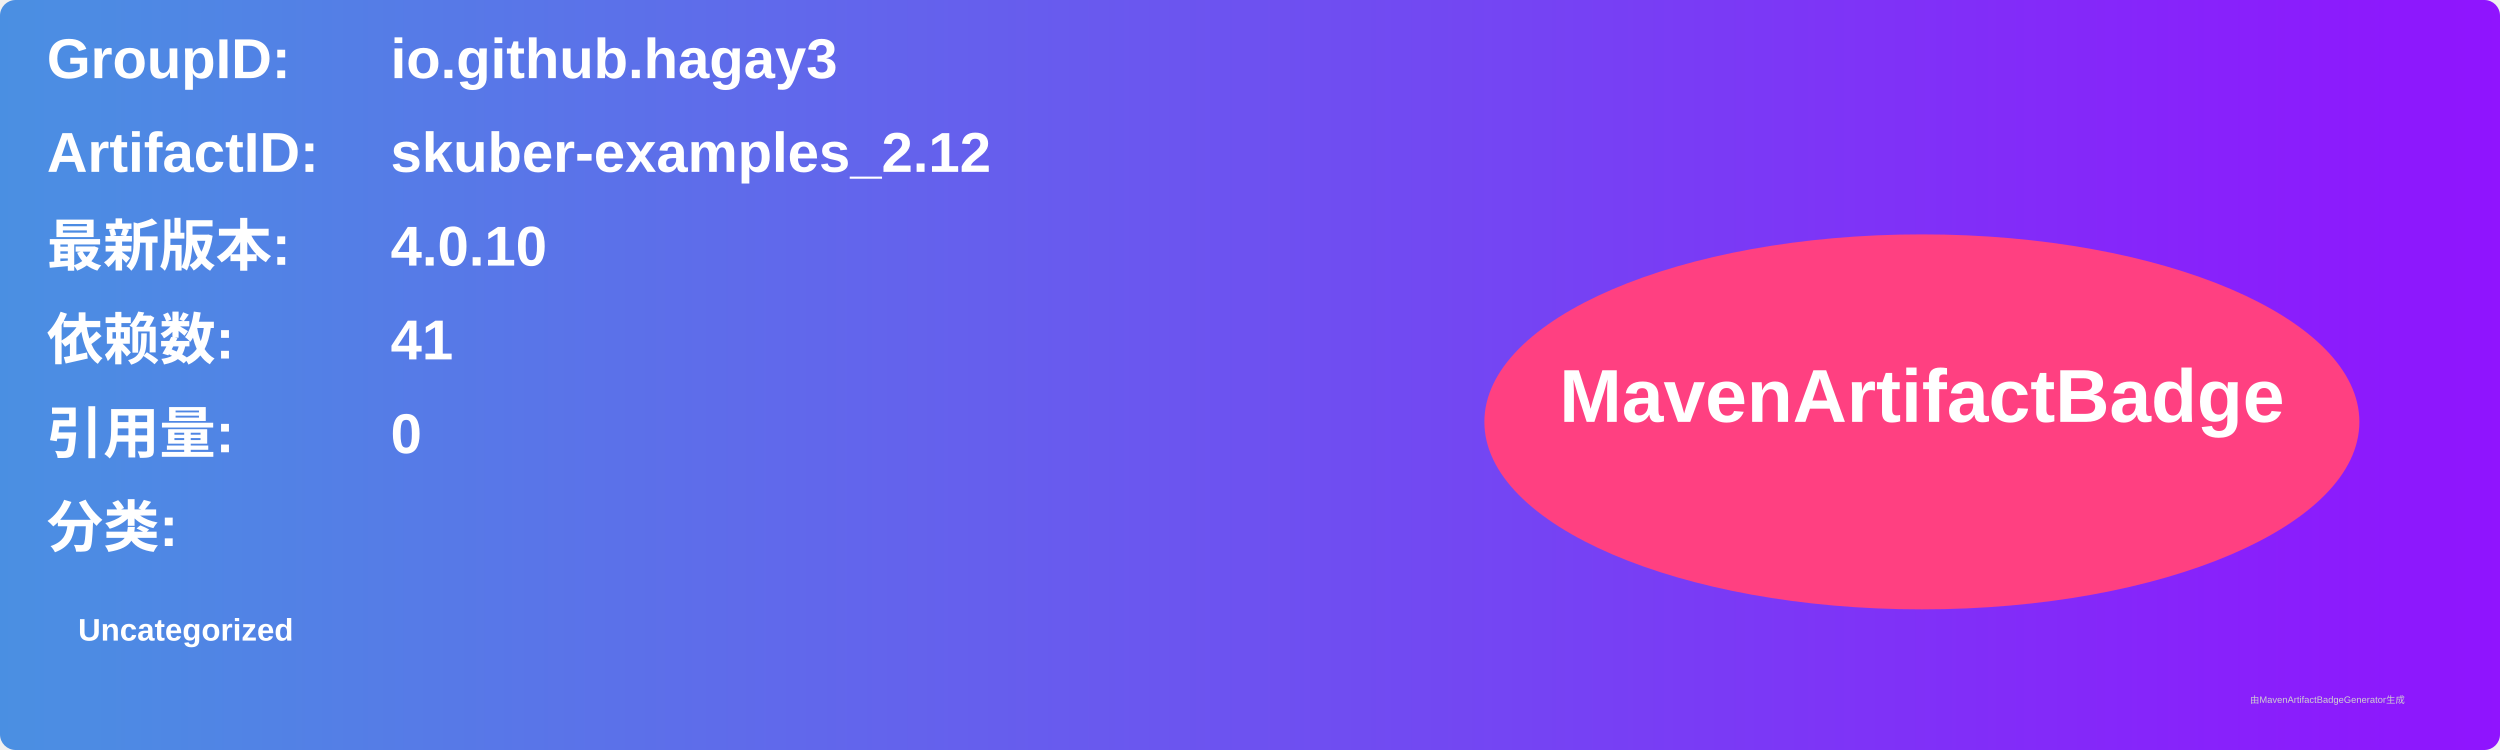
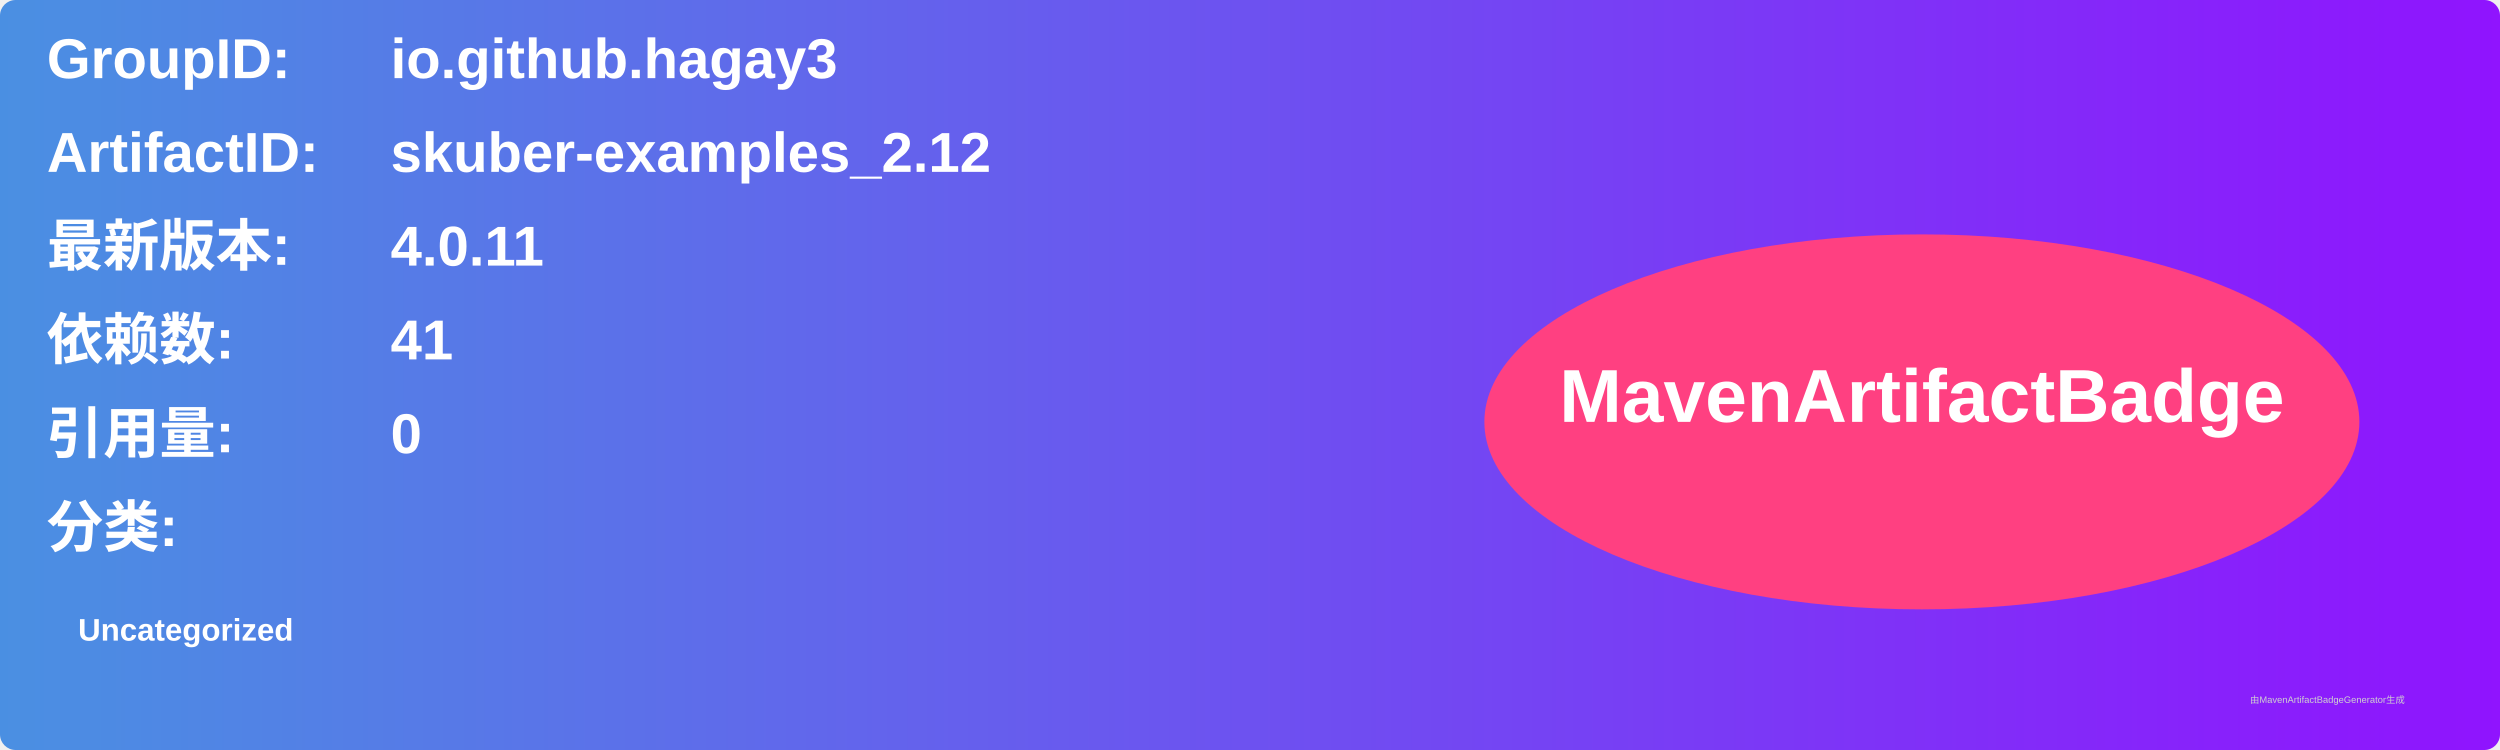
<svg xmlns="http://www.w3.org/2000/svg" width="800" height="240" viewBox="0 0 800 240">
  <linearGradient id="grad" x1="0%" y1="0%" x2="100%" y2="0%">
    <stop offset="0%" stop-color="#4a90e2" />
    <stop offset="100%" stop-color="#9013fe" />
  </linearGradient>
  <rect width="100%" height="100%" rx="5" ry="5" fill="url(#grad)" />
  <g transform="translate(15, 15)">
    <text x="0" y="10" font-family="Arial" font-size="18" fill="white" font-weight="bold" width="260">GroupID:</text>
    <text x="110" y="10" font-family="Arial" font-size="18" fill="white" font-weight="bold" width="460">io.github.hagay3</text>
    <text x="0" y="40" font-family="Arial" font-size="18" fill="white" font-weight="bold" width="260">ArtifactID:</text>
    <text x="110" y="40" font-family="Arial" font-size="18" fill="white" font-weight="bold" width="460">skuber-examples_2.12</text>
    <text x="0" y="70" font-family="Arial" font-size="18" fill="white" font-weight="bold">最新版本:</text>
    <text x="110" y="70" font-family="Arial" font-size="18" fill="white" font-weight="bold">
-       <tspan font-weight="bold">4.0.10</tspan>
+       <tspan font-weight="bold">4.0.11</tspan>
    </text>
    <text x="0" y="100" font-family="Arial" font-size="18" fill="white" font-weight="bold">依赖数: </text>
    <text x="110" y="100" font-family="Arial" font-size="18" fill="white">
      <tspan font-weight="bold">41</tspan>
    </text>
    <text x="0" y="130" font-family="Arial" font-size="18" fill="white" font-weight="bold">引用量: </text>
    <text x="110" y="130" font-family="Arial" font-size="18" fill="white">
      <tspan font-weight="bold">0</tspan>
    </text>
    <text x="0" y="160" font-family="Arial" font-size="18" fill="white" font-weight="bold">分类:</text>
    <text x="10" y="190" font-family="Arial" font-size="10" fill="white">
      <tspan font-weight="bold">Uncategorized</tspan>
    </text>
    <ellipse cx="600" cy="120" rx="140" ry="60" fill="#ff4081" />
    <text x="600" y="120" text-anchor="middle" font-family="Arial" font-size="24" fill="white" font-weight="bold">MavenArtifactBadge</text>
  </g>
  <text x="720" y="225" font-family="Arial" font-size="3" fill="#d0d0d0">由MavenArtifactBadgeGenerator生成</text>
</svg>
